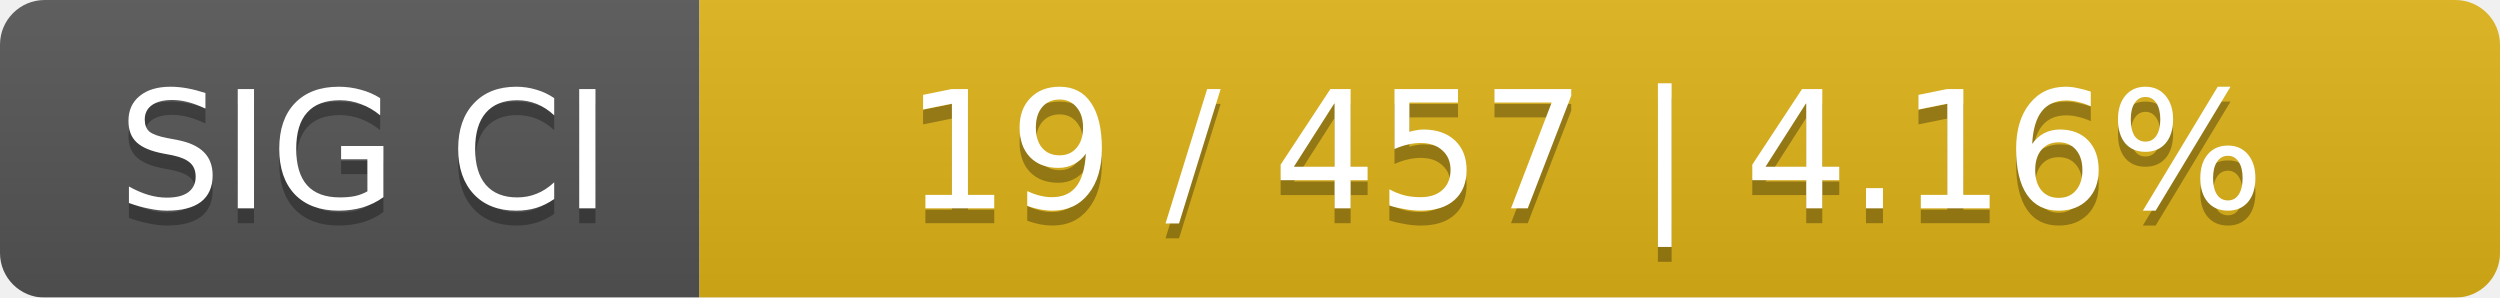
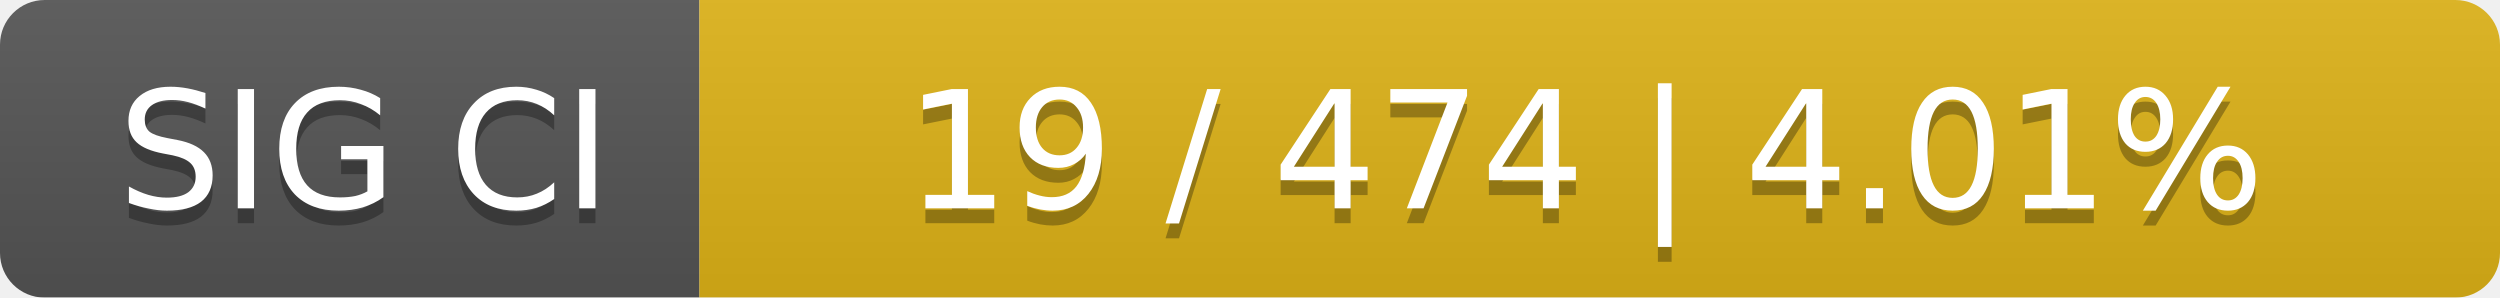
<svg xmlns="http://www.w3.org/2000/svg" width="168" height="20">
  <linearGradient id="smooth" x2="0" y2="100%">
    <stop offset="0" stop-color="#bbb" stop-opacity=".1" />
    <stop offset="1" stop-opacity=".1" />
  </linearGradient>
  <mask id="round">
    <rect width="168" height="20" rx="3" fill="#fff" />
  </mask>
  <g mask="url(#round)">
    <rect width="47" height="20" fill="#555" />
    <rect x="47" width="121" height="20" fill="#dfb317" />
    <rect width="168" height="20" fill="url(#smooth)" />
  </g>
  <g fill="#fff" text-anchor="middle" font-family="DejaVu Sans,Verdana,Geneva,sans-serif" font-size="11">
    <text x="24.5" y="15" fill="#010101" fill-opacity=".3">SIG CI</text>
    <text x="24.5" y="14">SIG CI</text>
-     <text x="106.5" y="15" fill="#010101" fill-opacity=".3">19 / 457    |    4.16%</text>
-     <text x="106.5" y="14">19 / 457    |    4.16%</text>
+     <text x="106.5" y="15" fill="#010101" fill-opacity=".3">19 / 474    |    4.01%</text>
+     <text x="106.5" y="14">19 / 474    |    4.01%</text>
  </g>
</svg>
